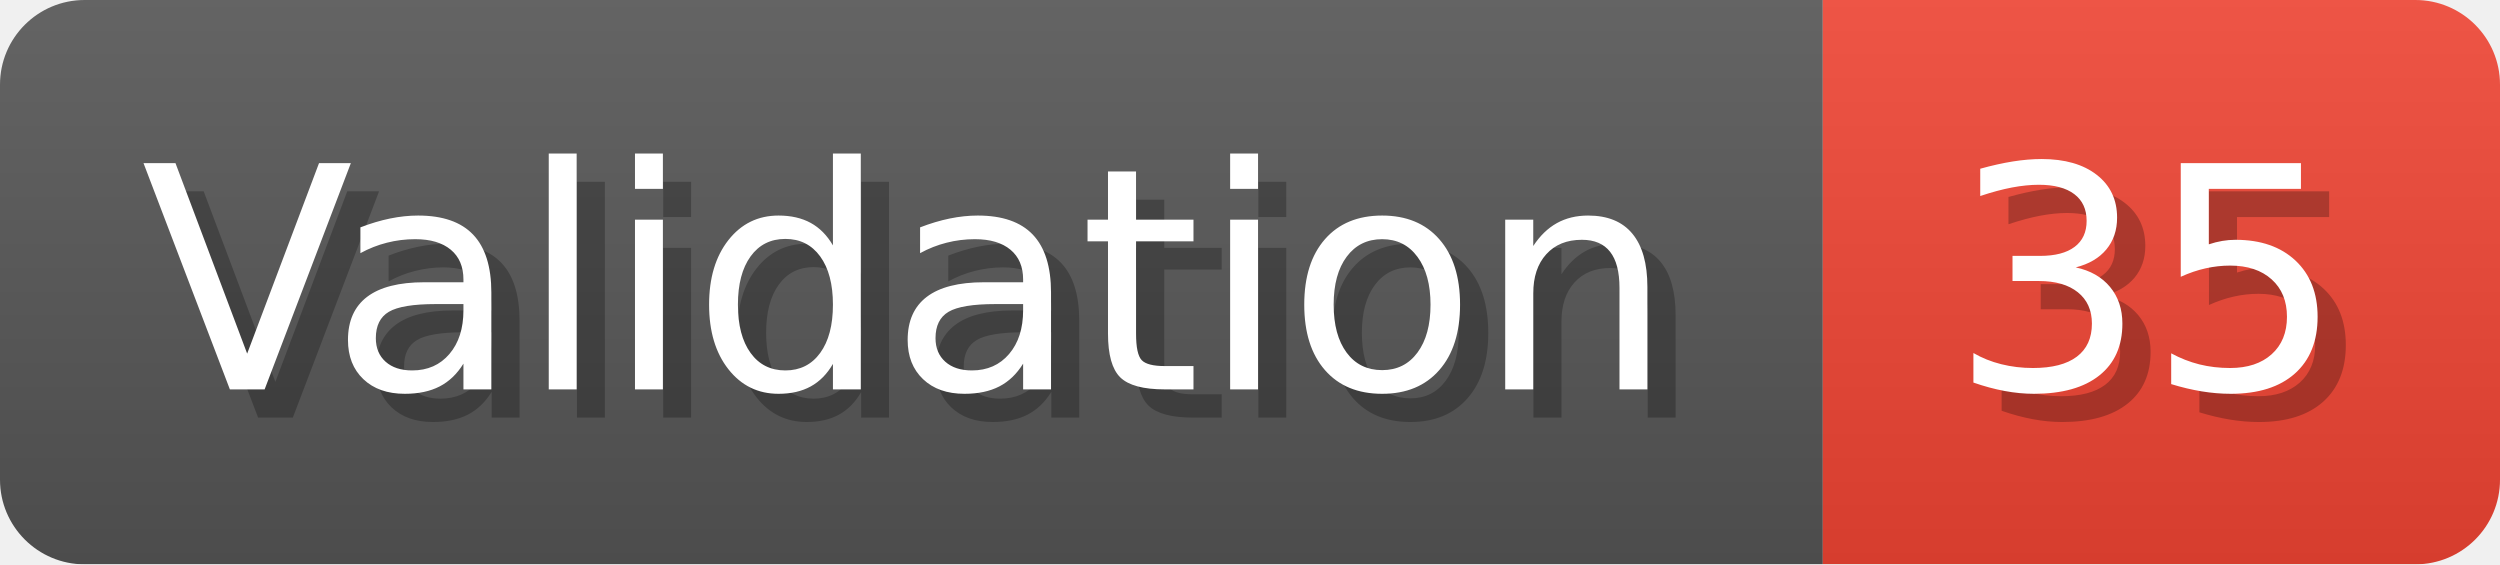
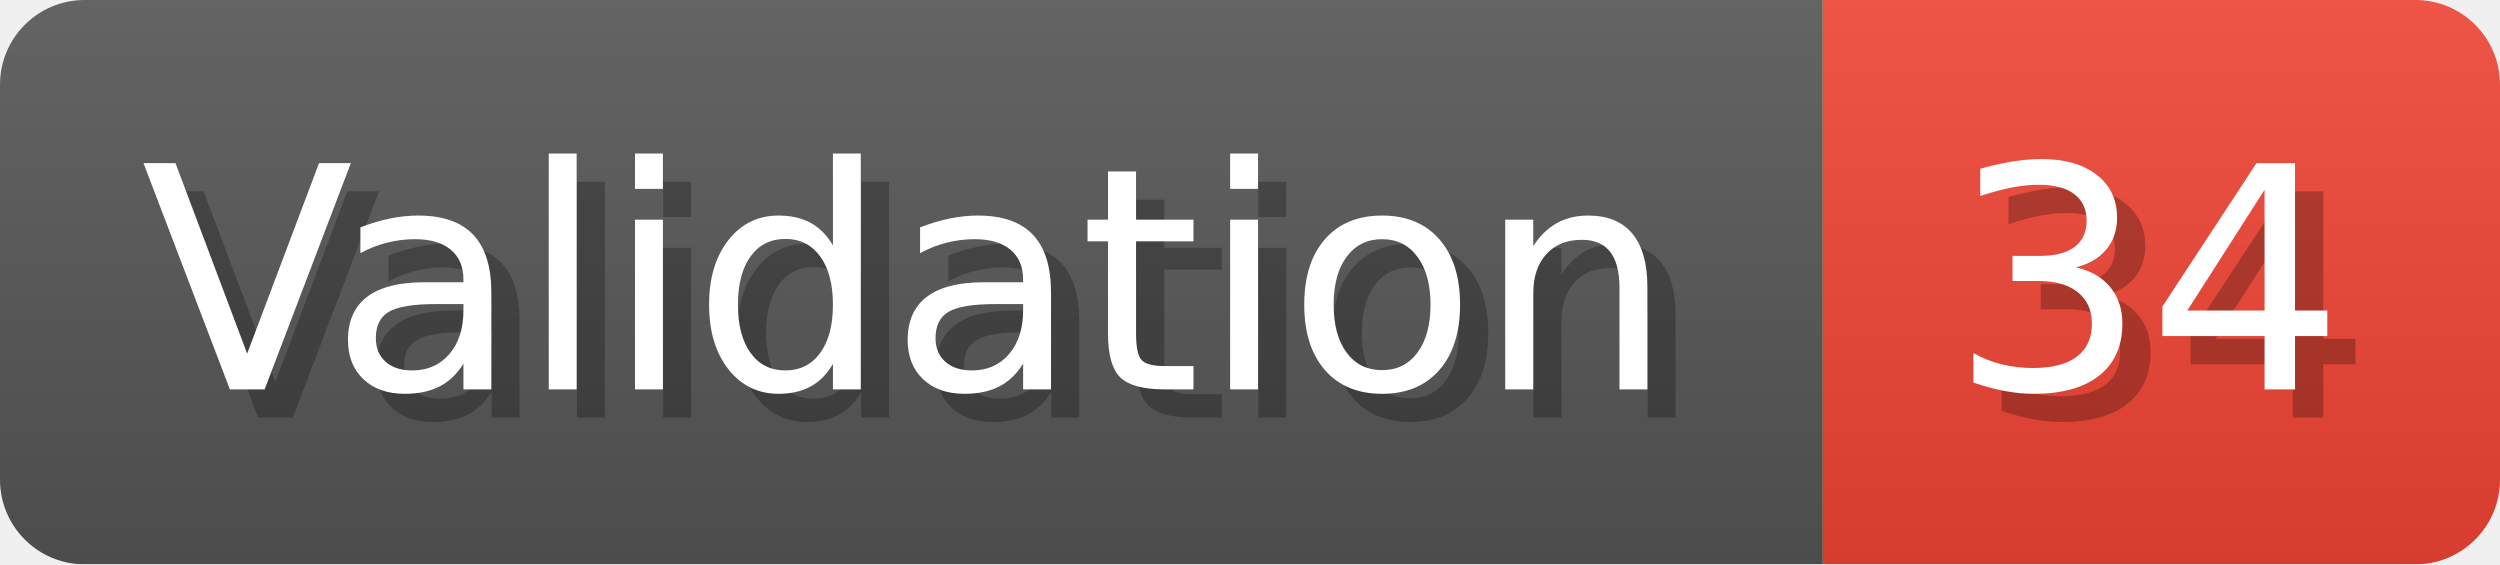
- <svg xmlns="http://www.w3.org/2000/svg" width="88.6" height="20" viewBox="0 0 886 200" role="img" aria-label="Validation: 35">
+ <svg xmlns="http://www.w3.org/2000/svg" width="88.6" height="20" viewBox="0 0 886 200" role="img" aria-label="Validation: 34">
  <linearGradient id="a" x2="0" y2="100%">
    <stop offset="0" stop-opacity=".1" stop-color="#EEE" />
    <stop offset="1" stop-opacity=".1" />
  </linearGradient>
  <mask id="m">
    <rect width="886" height="200" rx="30" fill="#FFF" />
  </mask>
  <g mask="url(#m)">
    <rect width="646" height="200" fill="#555" />
    <rect width="240" height="200" fill="#E43" x="646" />
    <rect width="886" height="200" fill="url(#a)" />
  </g>
  <g aria-hidden="true" fill="#fff" text-anchor="start" font-family="Verdana,DejaVu Sans,sans-serif" font-size="110">
    <text x="60" y="148" textLength="546" fill="#000" opacity="0.25">Validation</text>
    <text x="50" y="138" textLength="546">Validation</text>
-     <text x="701" y="148" textLength="140" fill="#000" opacity="0.25">35</text>
-     <text x="691" y="138" textLength="140">35</text>
+     <text x="701" y="148" textLength="140" fill="#000" opacity="0.25">34</text>
+     <text x="691" y="138" textLength="140">34</text>
  </g>
</svg>
